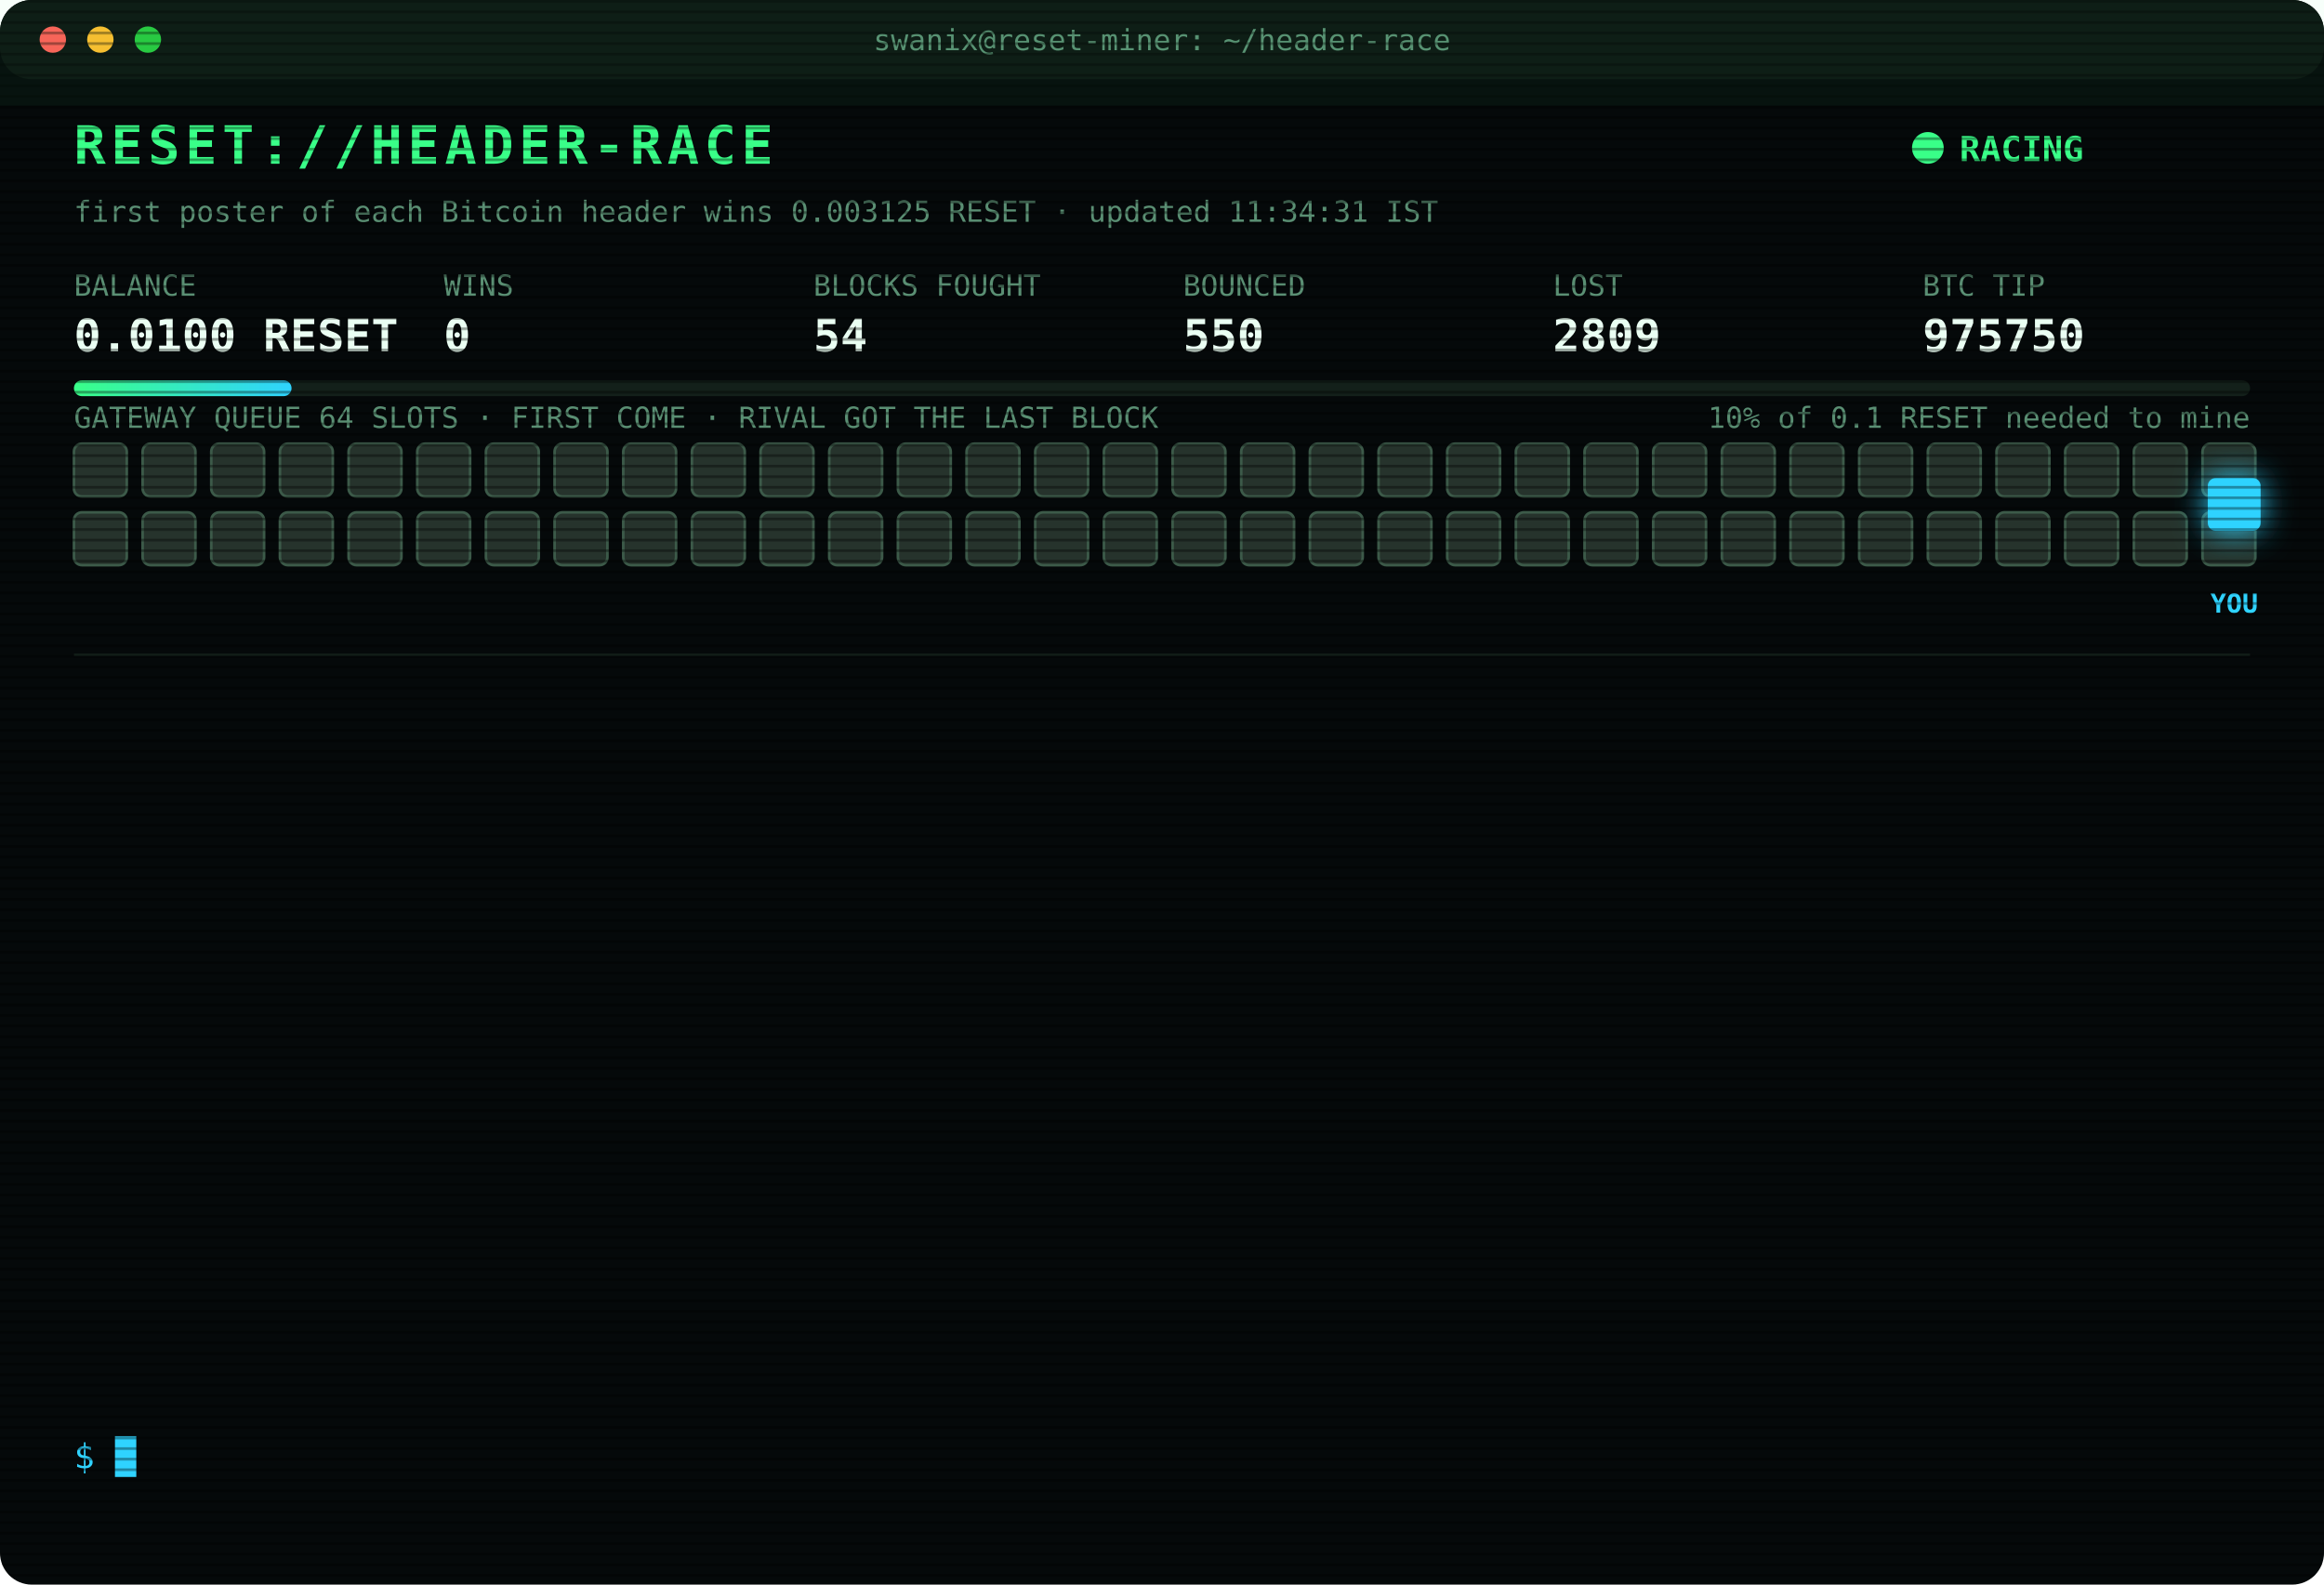
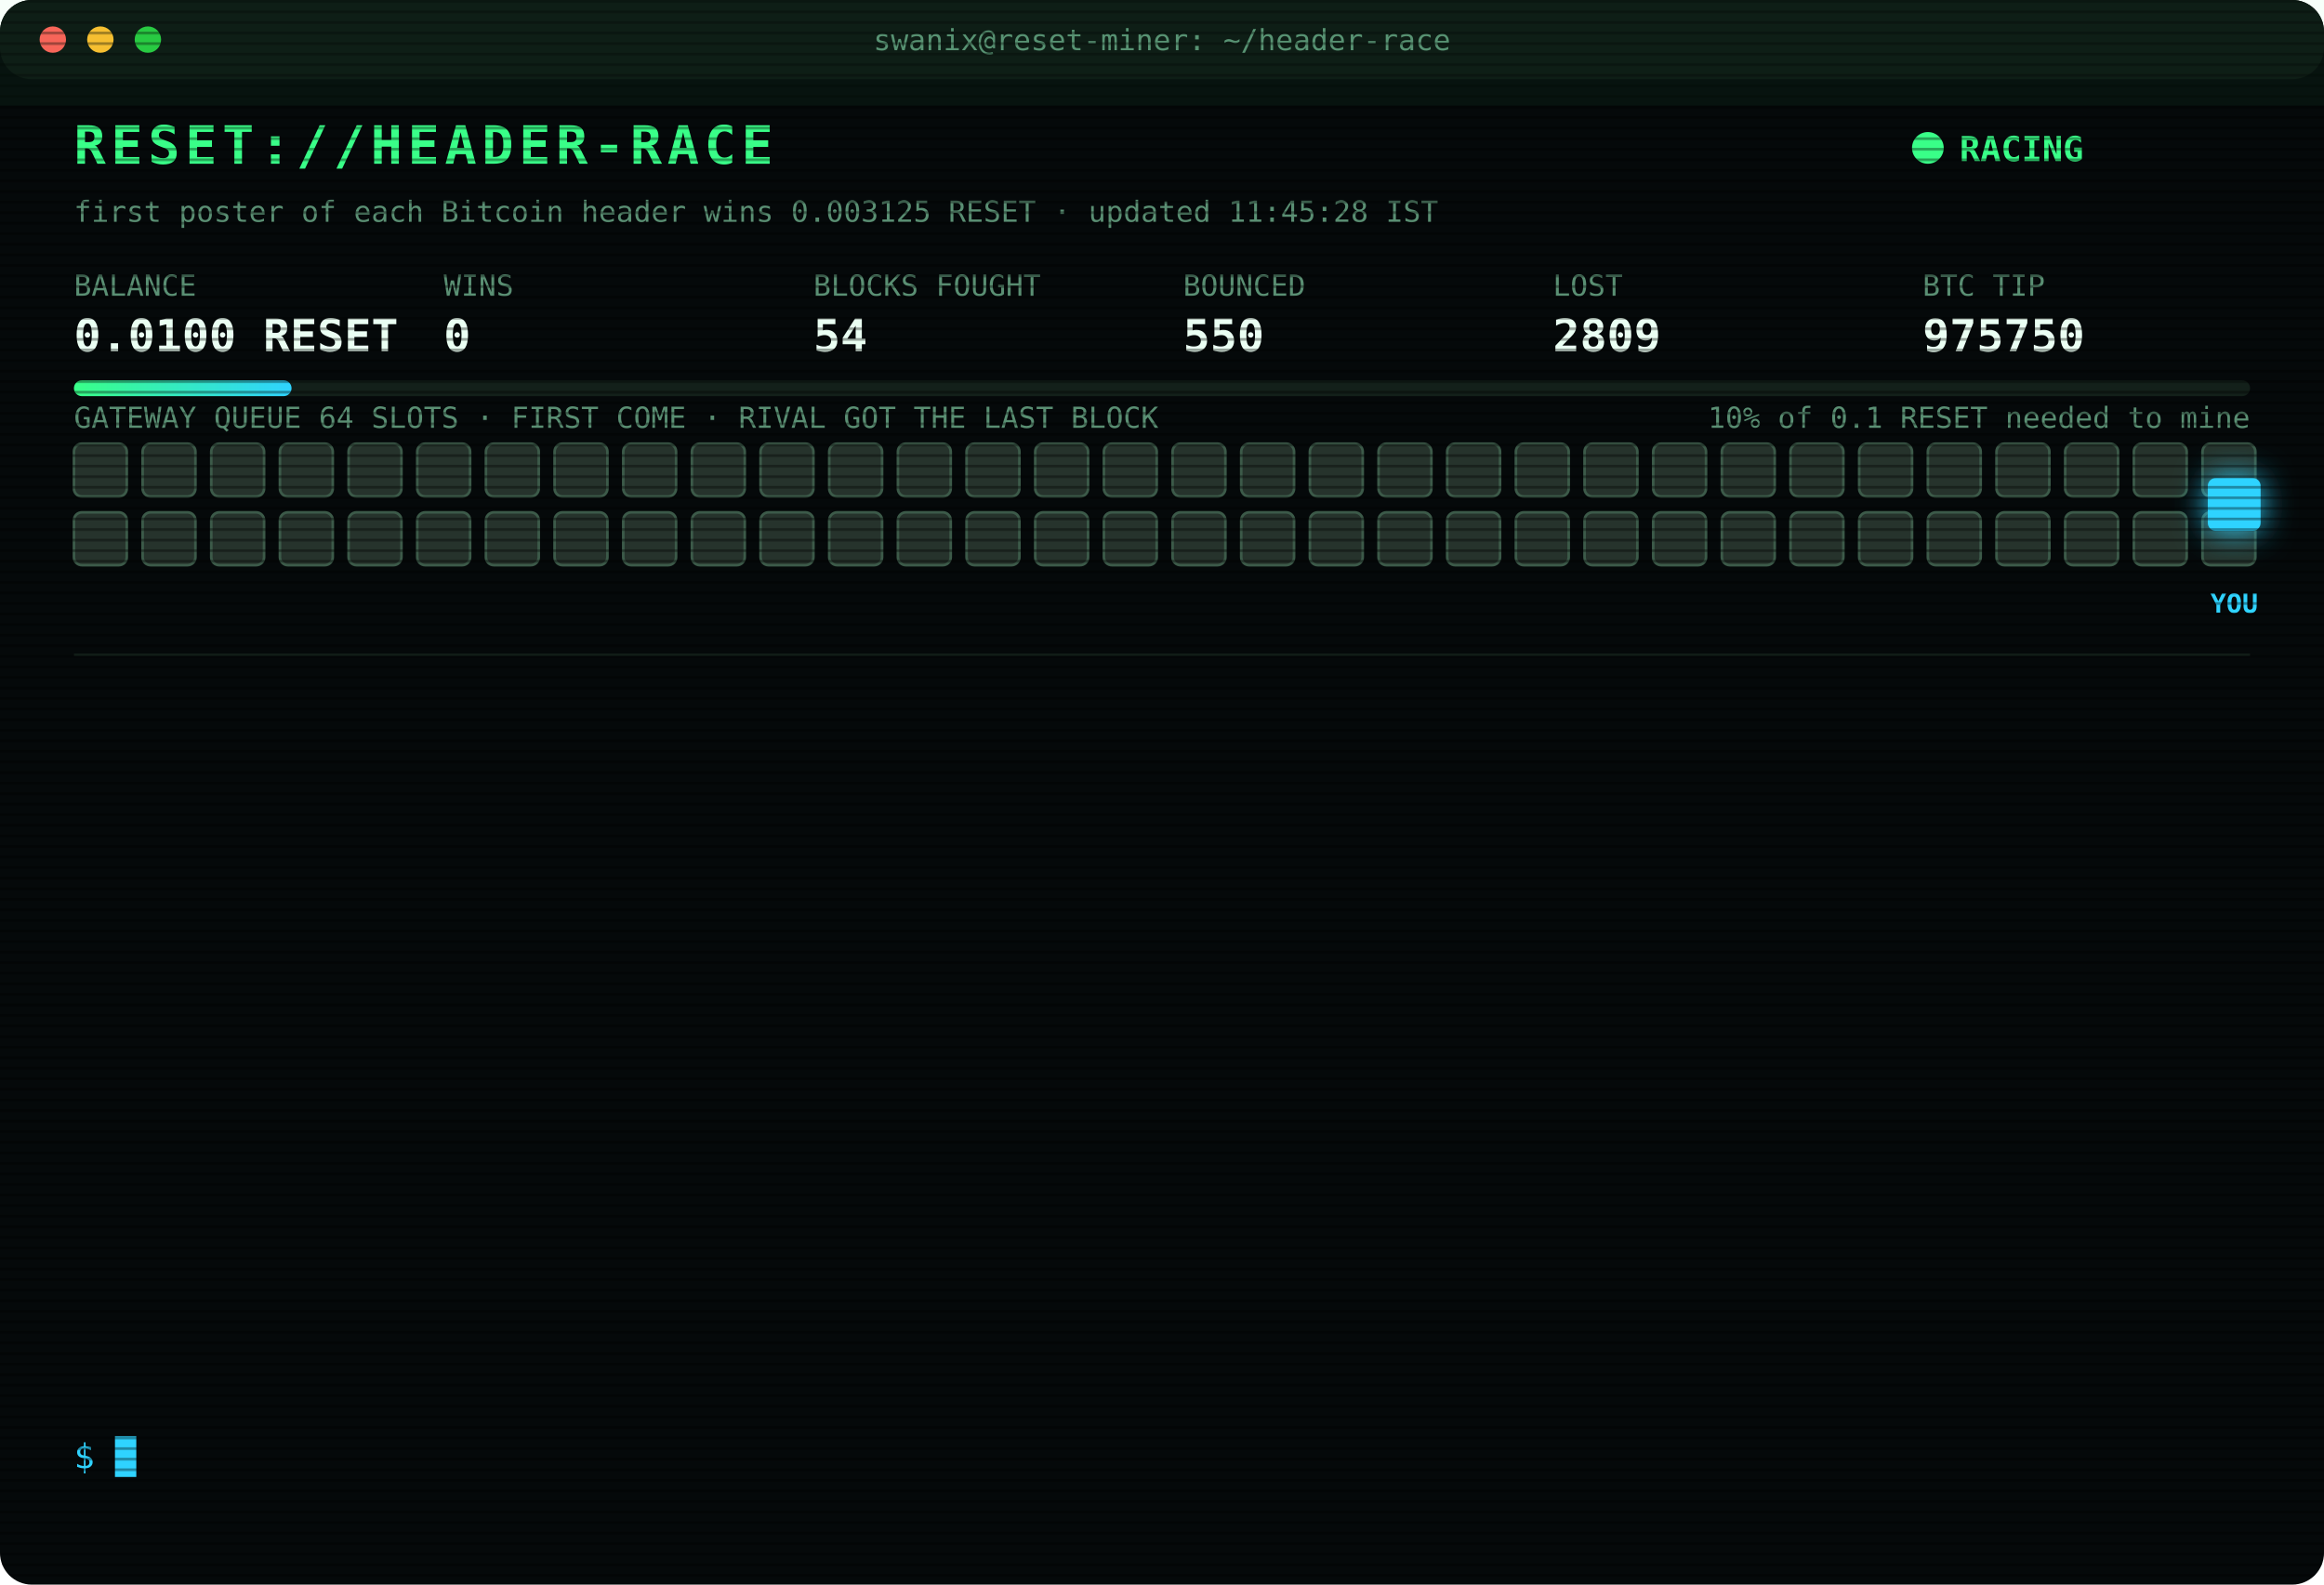
<svg xmlns="http://www.w3.org/2000/svg" width="880" height="600" viewBox="0 0 880 600" font-family="ui-monospace,SFMono-Regular,Menlo,Consolas,monospace">
  <style>
text{font-size:13px;fill:#7CFFB2}
.title{font-size:20px;font-weight:700;fill:#39FF88;letter-spacing:2px;animation:glitch 3s infinite steps(1)}
.sub{fill:#2fd3ff}.k{fill:#5a8f73;font-size:11px}.v{font-size:17px;font-weight:700;fill:#eafff3}
.ts{fill:#3f6b56}.boot{fill:#2fd3ff}.dim{fill:#5a8f73}.bad{fill:#ff4d6d}.warn{fill:#ffd23f}.mag{fill:#ff5cf0}.win{fill:#39FF88;font-weight:700}
.tag{font-size:10px;fill:#2fd3ff;font-weight:700}
.rival{fill:#26332c;stroke:#3c5a49;animation:jam 1.2s infinite alternate}
.idle{fill:#141c18;stroke:#22302a;animation:breathe 4s infinite}
.me{fill:#2fd3ff;filter:drop-shadow(0 0 6px #2fd3ff)}
.hover{animation:nudge 1.1s infinite ease-in-out}.bounce{animation:kick 1.4s infinite}
.ln{opacity:0;animation:in .4s forwards}
.cur{animation:blink 1s infinite steps(1)}
.scan{animation:scan 6s infinite linear}
.led{animation:blink 1.4s infinite}
@keyframes in{from{opacity:0;transform:translateX(-6px)}to{opacity:1;transform:none}}
@keyframes blink{50%{opacity:0}}
@keyframes jam{to{fill:#33463b}}
@keyframes breathe{50%{opacity:.4}}
@keyframes nudge{50%{transform:translateX(-10px)}}
@keyframes kick{0%,100%{transform:none}30%{transform:translateX(-14px)}55%{transform:translateX(10px) translateY(-6px)}}
@keyframes glitch{0%,92%{transform:none}93%{transform:translateX(2px);fill:#ff4d6d}95%{transform:translateX(-2px);fill:#2fd3ff}97%{transform:none}}
@keyframes scan{from{transform:translateY(-40px)}to{transform:translateY(600px)}}
</style>
  <defs>
    <pattern id="sl" width="4" height="4" patternUnits="userSpaceOnUse">
      <rect width="4" height="1" fill="#000" opacity=".35" />
    </pattern>
    <linearGradient id="bar">
      <stop offset="0" stop-color="#39FF88" />
      <stop offset="1" stop-color="#2fd3ff" />
    </linearGradient>
  </defs>
  <rect width="880" height="600" rx="12" fill="#05090a" />
  <rect width="880" height="30" rx="12" fill="#0d1512" />
  <circle cx="20" cy="15" r="5" fill="#ff5f57" />
  <circle cx="38" cy="15" r="5" fill="#febc2e" />
  <circle cx="56" cy="15" r="5" fill="#28c840" />
  <text x="440" y="19" text-anchor="middle" class="k">swanix@reset-miner: ~/header-race</text>
  <text x="28" y="62" class="title">RESET://HEADER-RACE</text>
  <circle class="led" cx="730" cy="56" r="6" fill="#39FF88" />
  <text x="742" y="61" class="win">RACING</text>
-   <text x="28" y="84" class="k">first poster of each Bitcoin header wins 0.003125 RESET · updated 11:34:31 IST</text>
+   <text x="28" y="84" class="k">first poster of each Bitcoin header wins 0.003125 RESET · updated 11:45:28 IST</text>
  <text x="28" y="112" class="k">BALANCE</text>
  <text x="28" y="133" class="v">0.0100 RESET</text>
  <text x="168" y="112" class="k">WINS</text>
  <text x="168" y="133" class="v">0</text>
  <text x="308" y="112" class="k">BLOCKS FOUGHT</text>
  <text x="308" y="133" class="v">54</text>
  <text x="448" y="112" class="k">BOUNCED</text>
  <text x="448" y="133" class="v">550</text>
  <text x="588" y="112" class="k">LOST</text>
  <text x="588" y="133" class="v">2809</text>
  <text x="728" y="112" class="k">BTC TIP</text>
  <text x="728" y="133" class="v">975750</text>
  <rect x="28" y="144" width="824" height="6" rx="3" fill="#13201a" />
  <rect x="28" y="144" width="82.4" height="6" rx="3" fill="url(#bar)" />
  <text x="852" y="162" text-anchor="end" class="k">10% of 0.1 RESET needed to mine</text>
  <text x="28" y="162" class="k">GATEWAY QUEUE 64 SLOTS · FIRST COME · RIVAL GOT THE LAST BLOCK</text>
  <rect class="rival" x="28" y="168" width="20" height="20" rx="3" style="animation-delay:0.00s" />
  <rect class="rival" x="54" y="168" width="20" height="20" rx="3" style="animation-delay:0.05s" />
  <rect class="rival" x="80" y="168" width="20" height="20" rx="3" style="animation-delay:0.10s" />
  <rect class="rival" x="106" y="168" width="20" height="20" rx="3" style="animation-delay:0.15s" />
  <rect class="rival" x="132" y="168" width="20" height="20" rx="3" style="animation-delay:0.20s" />
  <rect class="rival" x="158" y="168" width="20" height="20" rx="3" style="animation-delay:0.25s" />
  <rect class="rival" x="184" y="168" width="20" height="20" rx="3" style="animation-delay:0.30s" />
  <rect class="rival" x="210" y="168" width="20" height="20" rx="3" style="animation-delay:0.35s" />
  <rect class="rival" x="236" y="168" width="20" height="20" rx="3" style="animation-delay:0.40s" />
  <rect class="rival" x="262" y="168" width="20" height="20" rx="3" style="animation-delay:0.45s" />
  <rect class="rival" x="288" y="168" width="20" height="20" rx="3" style="animation-delay:0.50s" />
  <rect class="rival" x="314" y="168" width="20" height="20" rx="3" style="animation-delay:0.55s" />
  <rect class="rival" x="340" y="168" width="20" height="20" rx="3" style="animation-delay:0.60s" />
  <rect class="rival" x="366" y="168" width="20" height="20" rx="3" style="animation-delay:0.65s" />
  <rect class="rival" x="392" y="168" width="20" height="20" rx="3" style="animation-delay:0.70s" />
  <rect class="rival" x="418" y="168" width="20" height="20" rx="3" style="animation-delay:0.75s" />
  <rect class="rival" x="444" y="168" width="20" height="20" rx="3" style="animation-delay:0.80s" />
  <rect class="rival" x="470" y="168" width="20" height="20" rx="3" style="animation-delay:0.85s" />
  <rect class="rival" x="496" y="168" width="20" height="20" rx="3" style="animation-delay:0.90s" />
  <rect class="rival" x="522" y="168" width="20" height="20" rx="3" style="animation-delay:0.95s" />
  <rect class="rival" x="548" y="168" width="20" height="20" rx="3" style="animation-delay:1.00s" />
  <rect class="rival" x="574" y="168" width="20" height="20" rx="3" style="animation-delay:1.05s" />
  <rect class="rival" x="600" y="168" width="20" height="20" rx="3" style="animation-delay:1.10s" />
  <rect class="rival" x="626" y="168" width="20" height="20" rx="3" style="animation-delay:1.15s" />
  <rect class="rival" x="652" y="168" width="20" height="20" rx="3" style="animation-delay:1.20s" />
  <rect class="rival" x="678" y="168" width="20" height="20" rx="3" style="animation-delay:1.25s" />
  <rect class="rival" x="704" y="168" width="20" height="20" rx="3" style="animation-delay:1.30s" />
  <rect class="rival" x="730" y="168" width="20" height="20" rx="3" style="animation-delay:1.35s" />
  <rect class="rival" x="756" y="168" width="20" height="20" rx="3" style="animation-delay:1.40s" />
  <rect class="rival" x="782" y="168" width="20" height="20" rx="3" style="animation-delay:1.45s" />
  <rect class="rival" x="808" y="168" width="20" height="20" rx="3" style="animation-delay:1.50s" />
  <rect class="rival" x="834" y="168" width="20" height="20" rx="3" style="animation-delay:1.55s" />
  <rect class="rival" x="28" y="194" width="20" height="20" rx="3" style="animation-delay:1.60s" />
  <rect class="rival" x="54" y="194" width="20" height="20" rx="3" style="animation-delay:1.65s" />
  <rect class="rival" x="80" y="194" width="20" height="20" rx="3" style="animation-delay:1.70s" />
  <rect class="rival" x="106" y="194" width="20" height="20" rx="3" style="animation-delay:1.75s" />
  <rect class="rival" x="132" y="194" width="20" height="20" rx="3" style="animation-delay:1.80s" />
  <rect class="rival" x="158" y="194" width="20" height="20" rx="3" style="animation-delay:1.85s" />
  <rect class="rival" x="184" y="194" width="20" height="20" rx="3" style="animation-delay:1.90s" />
  <rect class="rival" x="210" y="194" width="20" height="20" rx="3" style="animation-delay:1.95s" />
  <rect class="rival" x="236" y="194" width="20" height="20" rx="3" style="animation-delay:2.00s" />
  <rect class="rival" x="262" y="194" width="20" height="20" rx="3" style="animation-delay:2.05s" />
  <rect class="rival" x="288" y="194" width="20" height="20" rx="3" style="animation-delay:2.10s" />
  <rect class="rival" x="314" y="194" width="20" height="20" rx="3" style="animation-delay:2.15s" />
  <rect class="rival" x="340" y="194" width="20" height="20" rx="3" style="animation-delay:2.20s" />
  <rect class="rival" x="366" y="194" width="20" height="20" rx="3" style="animation-delay:2.25s" />
  <rect class="rival" x="392" y="194" width="20" height="20" rx="3" style="animation-delay:2.30s" />
  <rect class="rival" x="418" y="194" width="20" height="20" rx="3" style="animation-delay:2.35s" />
  <rect class="rival" x="444" y="194" width="20" height="20" rx="3" style="animation-delay:2.40s" />
  <rect class="rival" x="470" y="194" width="20" height="20" rx="3" style="animation-delay:2.45s" />
  <rect class="rival" x="496" y="194" width="20" height="20" rx="3" style="animation-delay:2.50s" />
  <rect class="rival" x="522" y="194" width="20" height="20" rx="3" style="animation-delay:2.55s" />
  <rect class="rival" x="548" y="194" width="20" height="20" rx="3" style="animation-delay:2.60s" />
  <rect class="rival" x="574" y="194" width="20" height="20" rx="3" style="animation-delay:2.65s" />
  <rect class="rival" x="600" y="194" width="20" height="20" rx="3" style="animation-delay:2.70s" />
  <rect class="rival" x="626" y="194" width="20" height="20" rx="3" style="animation-delay:2.75s" />
  <rect class="rival" x="652" y="194" width="20" height="20" rx="3" style="animation-delay:2.80s" />
  <rect class="rival" x="678" y="194" width="20" height="20" rx="3" style="animation-delay:2.85s" />
  <rect class="rival" x="704" y="194" width="20" height="20" rx="3" style="animation-delay:2.90s" />
  <rect class="rival" x="730" y="194" width="20" height="20" rx="3" style="animation-delay:2.95s" />
  <rect class="rival" x="756" y="194" width="20" height="20" rx="3" style="animation-delay:3.00s" />
  <rect class="rival" x="782" y="194" width="20" height="20" rx="3" style="animation-delay:3.05s" />
  <rect class="rival" x="808" y="194" width="20" height="20" rx="3" style="animation-delay:3.10s" />
  <rect class="rival" x="834" y="194" width="20" height="20" rx="3" style="animation-delay:3.15s" />
  <g class="hover">
    <rect class="me" x="836" y="181" width="20" height="20" rx="3" />
    <text class="tag" x="846" y="232" text-anchor="middle">YOU</text>
  </g>
  <line x1="28" x2="852" y1="248" y2="248" stroke="#13201a" />
  <g class="ln" style="animation-delay:0.40s">
    <text x="28" y="270" class="ts">08:39:27</text>
    <text x="104" y="270" class="bad">[LOST] #975739 taken by a rival miner</text>
  </g>
  <g class="ln" style="animation-delay:0.65s">
    <text x="28" y="292" class="ts">09:34:12</text>
    <text x="104" y="292" class="bad">[LOST] #975740 taken by a rival miner</text>
  </g>
  <g class="ln" style="animation-delay:0.90s">
    <text x="28" y="314" class="ts">09:36:22</text>
    <text x="104" y="314" class="bad">[LOST] #975741 taken by a rival miner</text>
  </g>
  <g class="ln" style="animation-delay:1.15s">
    <text x="28" y="336" class="ts">10:02:25</text>
    <text x="104" y="336" class="bad">[LOST] #975742 taken by a rival miner</text>
  </g>
  <g class="ln" style="animation-delay:1.40s">
    <text x="28" y="358" class="ts">10:30:05</text>
    <text x="104" y="358" class="bad">[LOST] #975743 taken by a rival miner</text>
  </g>
  <g class="ln" style="animation-delay:1.65s">
    <text x="28" y="380" class="ts">10:33:10</text>
    <text x="104" y="380" class="bad">[LOST] #975744 taken by a rival miner</text>
  </g>
  <g class="ln" style="animation-delay:1.90s">
    <text x="28" y="402" class="ts">10:41:28</text>
    <text x="104" y="402" class="bad">[GATEWAY DOWN] no response · 670ms</text>
  </g>
  <g class="ln" style="animation-delay:2.15s">
    <text x="28" y="424" class="ts">10:41:33</text>
    <text x="104" y="424" class="bad">[LOST] #975745 taken by a rival miner</text>
  </g>
  <g class="ln" style="animation-delay:2.40s">
    <text x="28" y="446" class="ts">11:00:21</text>
    <text x="104" y="446" class="bad">[LOST] #975747 taken by a rival miner</text>
  </g>
  <g class="ln" style="animation-delay:2.65s">
    <text x="28" y="468" class="ts">11:10:40</text>
    <text x="104" y="468" class="dim">[STINT END] calls 731 · wins 0</text>
  </g>
  <g class="ln" style="animation-delay:2.90s">
    <text x="28" y="490" class="ts">11:15:27</text>
    <text x="104" y="490" class="boot">[BOOT] racer v3 online · 3 feeds · stint 340m</text>
  </g>
  <g class="ln" style="animation-delay:3.15s">
    <text x="28" y="512" class="ts">11:17:49</text>
    <text x="104" y="512" class="bad">[LOST] #975748 taken by a rival miner</text>
  </g>
  <g class="ln" style="animation-delay:3.40s">
    <text x="28" y="534" class="ts">11:34:31</text>
    <text x="104" y="534" class="bad">[LOST] #975750 taken by a rival miner</text>
  </g>
  <text x="28" y="556" class="sub">$ <tspan class="cur">█</tspan>
  </text>
  <rect width="880" height="600" rx="12" fill="url(#sl)" pointer-events="none" />
  <rect class="scan" width="880" height="40" fill="#39FF88" opacity=".04" />
</svg>
